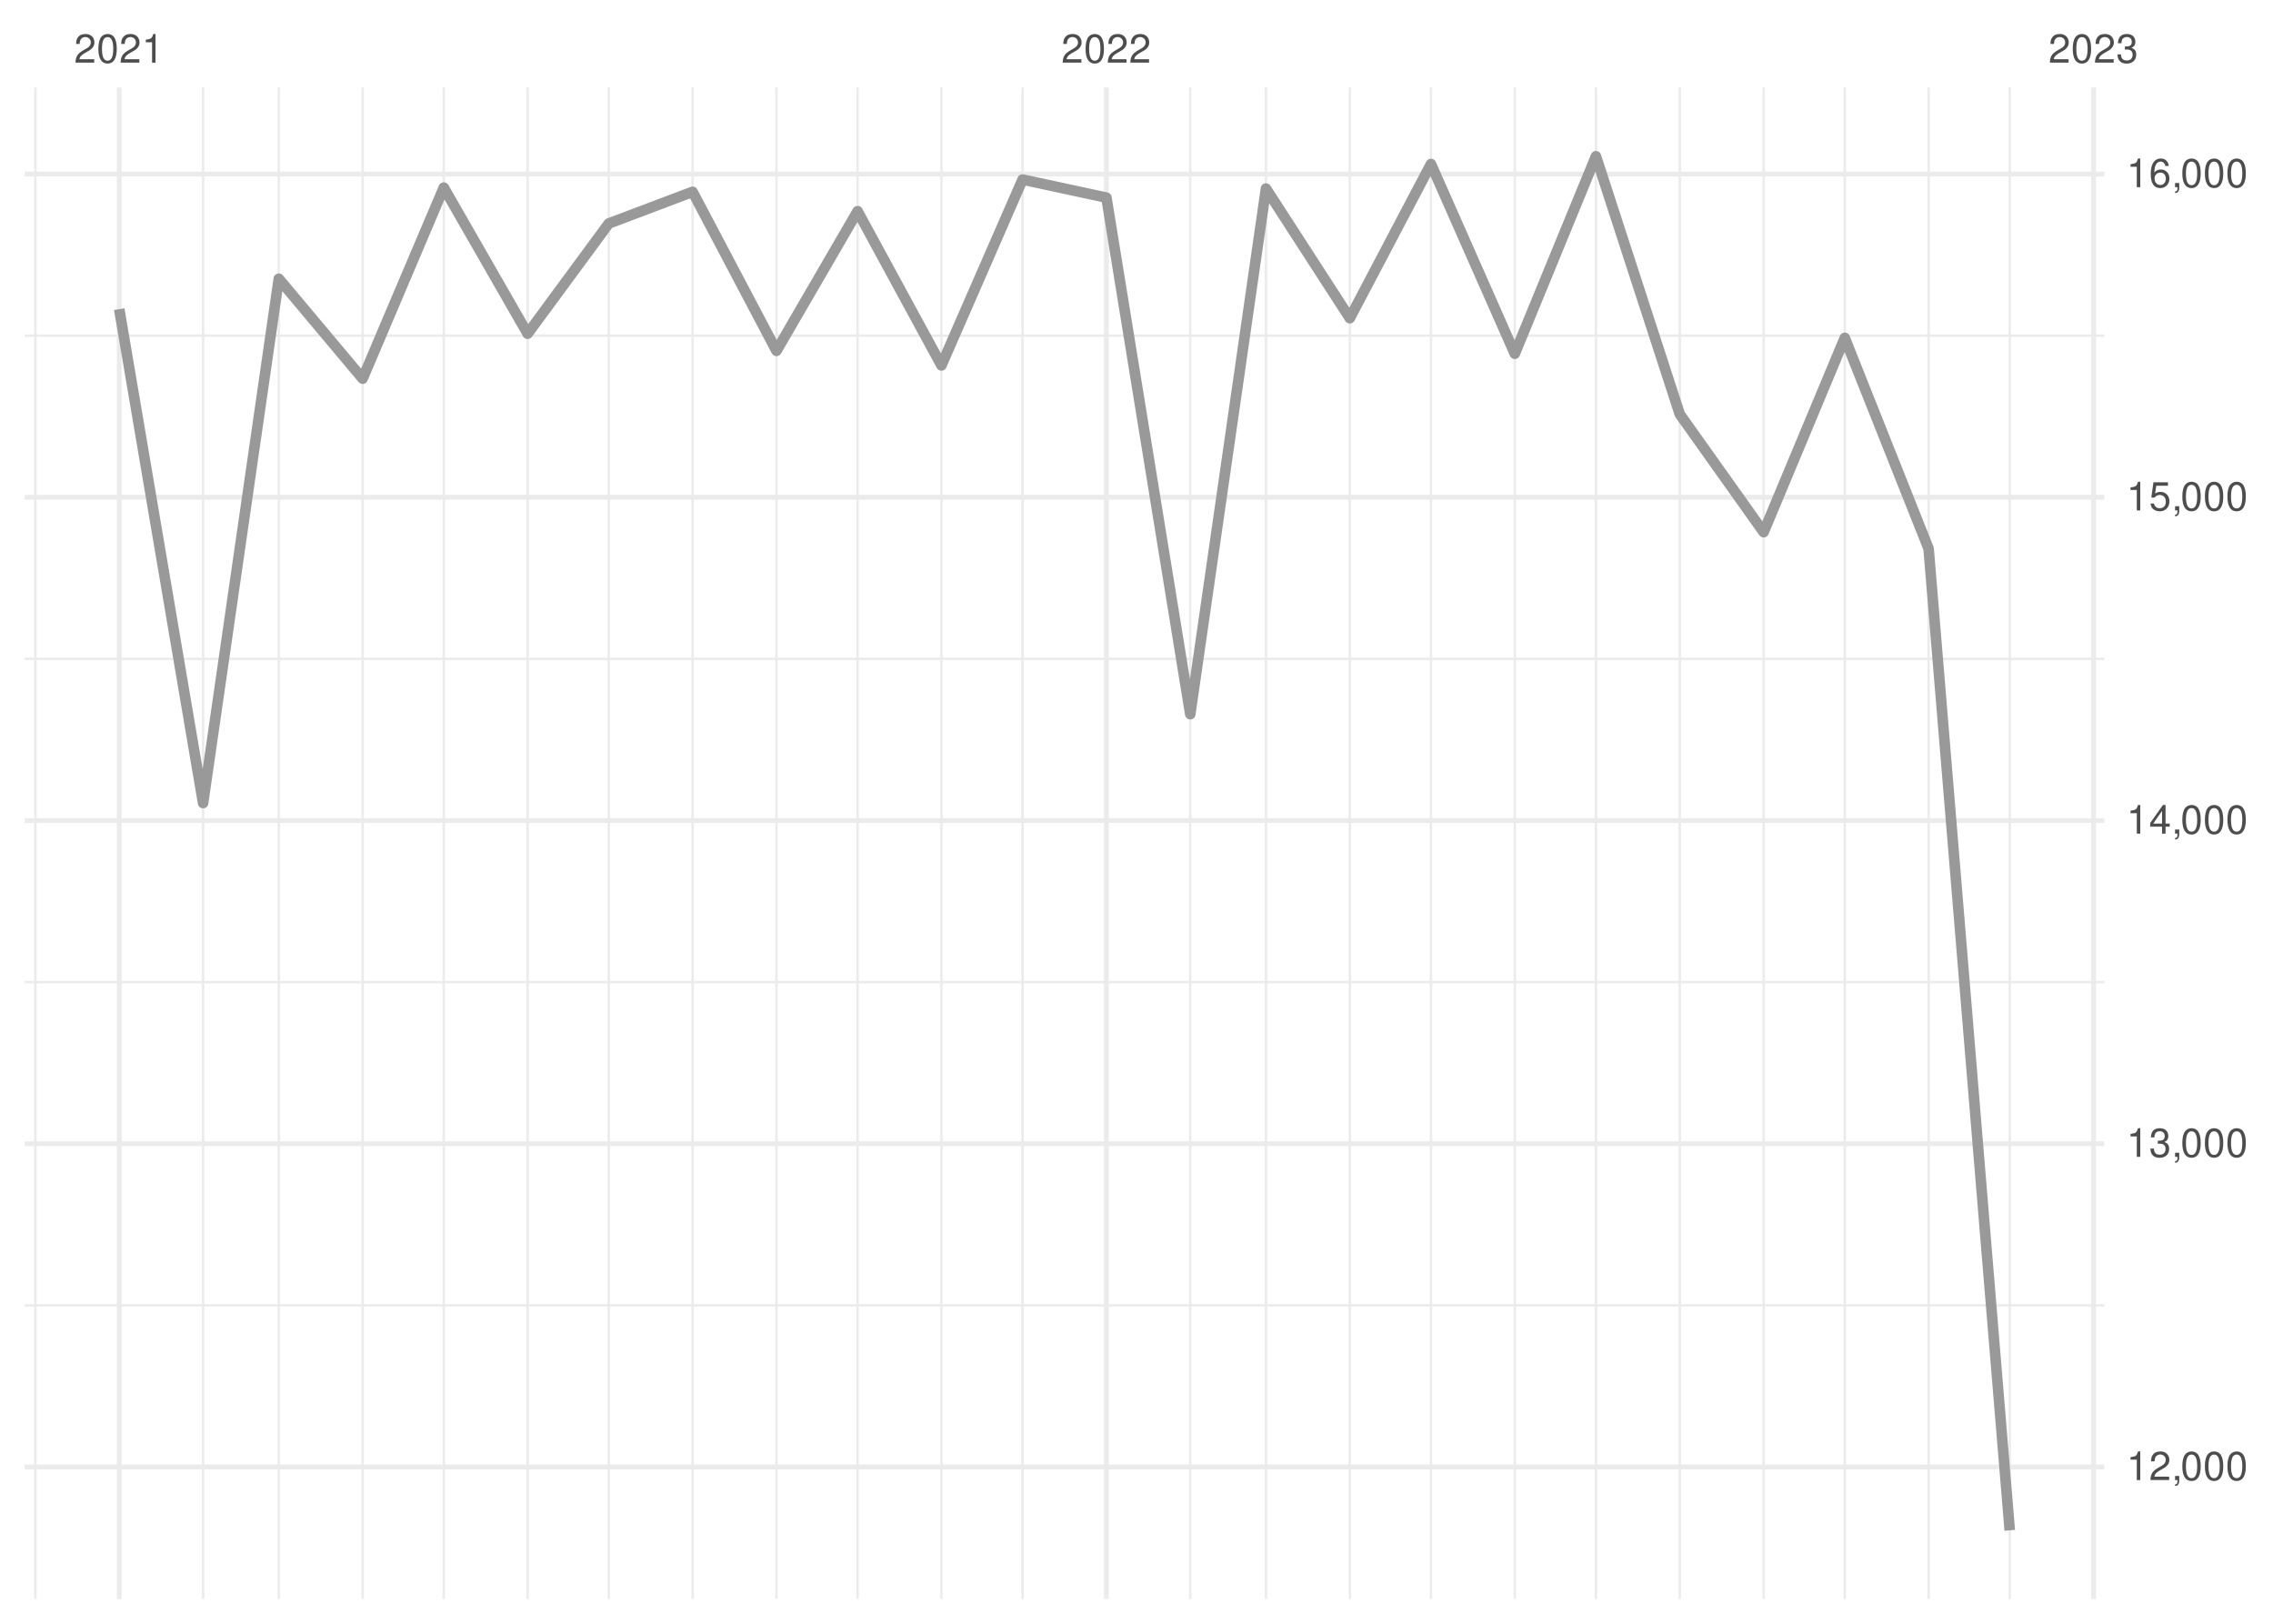
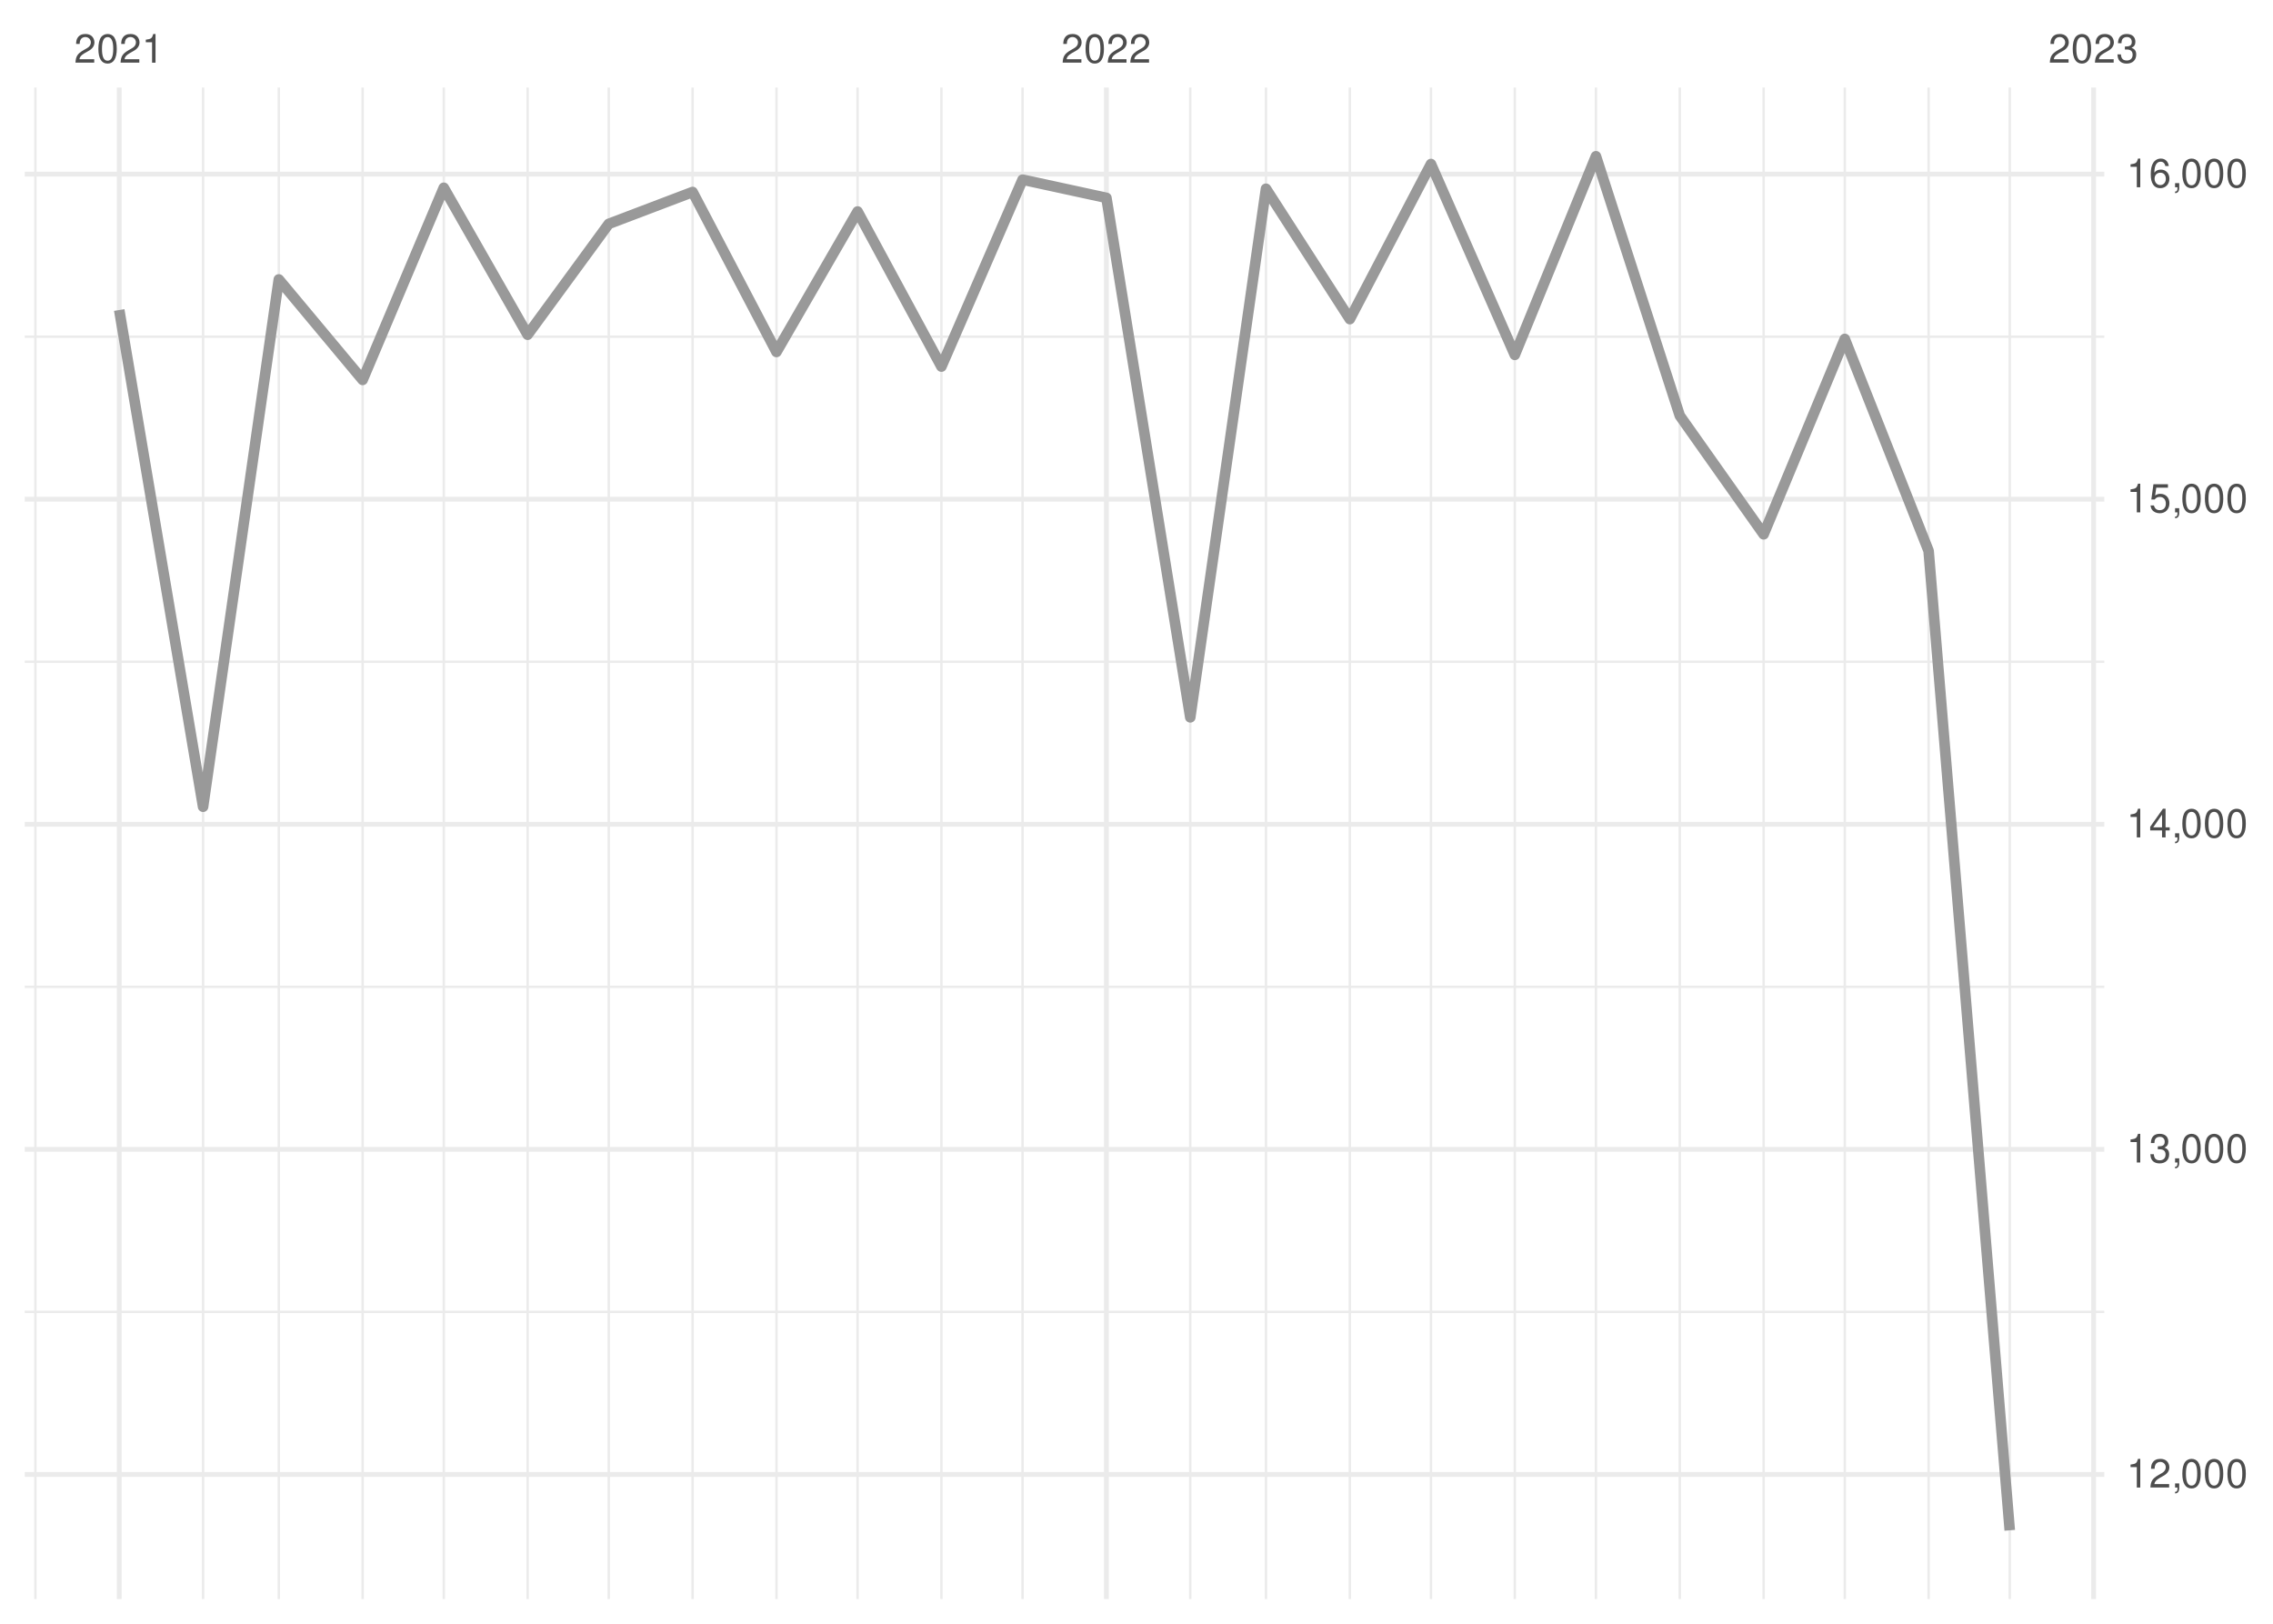
<svg xmlns="http://www.w3.org/2000/svg" xmlns:xlink="http://www.w3.org/1999/xlink" width="504pt" height="360pt" viewBox="0 0 504 360" version="1.1">
  <defs>
    <g>
      <symbol overflow="visible" id="glyph0-0">
        <path style="stroke:none;" d="" />
      </symbol>
      <symbol overflow="visible" id="glyph0-1">
        <path style="stroke:none;" d="M 4.453 -0.766 L 1.172 -0.766 C 1.25 -1.297 1.531 -1.625 2.297 -2.094 L 3.172 -2.594 C 4.047 -3.062 4.5 -3.719 4.5 -4.5 C 4.5 -5.031 4.281 -5.531 3.922 -5.875 C 3.547 -6.203 3.094 -6.359 2.5 -6.359 C 1.703 -6.359 1.125 -6.078 0.781 -5.531 C 0.547 -5.203 0.453 -4.797 0.438 -4.156 L 1.219 -4.156 C 1.234 -4.594 1.297 -4.844 1.406 -5.062 C 1.594 -5.438 2 -5.688 2.469 -5.688 C 3.172 -5.688 3.703 -5.172 3.703 -4.484 C 3.703 -3.969 3.406 -3.531 2.859 -3.219 L 2.047 -2.75 C 0.75 -2 0.375 -1.406 0.297 -0.016 L 4.453 -0.016 Z M 4.453 -0.766 " />
      </symbol>
      <symbol overflow="visible" id="glyph0-2">
        <path style="stroke:none;" d="M 2.422 -6.359 C 1.844 -6.359 1.312 -6.094 0.984 -5.672 C 0.578 -5.109 0.375 -4.25 0.375 -3.078 C 0.375 -0.938 1.078 0.203 2.422 0.203 C 3.734 0.203 4.453 -0.938 4.453 -3.031 C 4.453 -4.25 4.266 -5.078 3.859 -5.672 C 3.531 -6.109 3.016 -6.359 2.422 -6.359 Z M 2.422 -5.672 C 3.25 -5.672 3.672 -4.828 3.672 -3.094 C 3.672 -1.281 3.266 -0.438 2.406 -0.438 C 1.578 -0.438 1.172 -1.312 1.172 -3.062 C 1.172 -4.828 1.578 -5.672 2.422 -5.672 Z M 2.422 -5.672 " />
      </symbol>
      <symbol overflow="visible" id="glyph0-3">
        <path style="stroke:none;" d="M 2.281 -4.531 L 2.281 0 L 3.047 0 L 3.047 -6.359 L 2.547 -6.359 C 2.266 -5.391 2.094 -5.25 0.891 -5.094 L 0.891 -4.531 Z M 2.281 -4.531 " />
      </symbol>
      <symbol overflow="visible" id="glyph0-4">
        <path style="stroke:none;" d="M 1.938 -2.922 L 2.359 -2.922 C 3.203 -2.922 3.656 -2.531 3.656 -1.766 C 3.656 -0.969 3.172 -0.484 2.375 -0.484 C 1.516 -0.484 1.109 -0.922 1.062 -1.844 L 0.281 -1.844 C 0.312 -1.344 0.406 -1 0.547 -0.719 C 0.875 -0.109 1.484 0.203 2.344 0.203 C 3.625 0.203 4.453 -0.578 4.453 -1.781 C 4.453 -2.594 4.141 -3.031 3.391 -3.297 C 3.969 -3.531 4.266 -3.969 4.266 -4.609 C 4.266 -5.703 3.547 -6.359 2.359 -6.359 C 1.109 -6.359 0.438 -5.656 0.406 -4.312 L 1.188 -4.312 C 1.203 -4.703 1.234 -4.922 1.328 -5.109 C 1.5 -5.469 1.891 -5.688 2.375 -5.688 C 3.062 -5.688 3.469 -5.266 3.469 -4.578 C 3.469 -4.141 3.312 -3.859 2.969 -3.719 C 2.766 -3.625 2.484 -3.594 1.938 -3.578 Z M 1.938 -2.922 " />
      </symbol>
      <symbol overflow="visible" id="glyph0-5">
        <path style="stroke:none;" d="M 0.766 -0.922 L 0.766 0 L 1.297 0 L 1.297 0.156 C 1.297 0.766 1.172 0.938 0.766 0.953 L 0.766 1.297 C 1.344 1.312 1.688 0.891 1.688 0.141 L 1.688 -0.922 Z M 0.766 -0.922 " />
      </symbol>
      <symbol overflow="visible" id="glyph0-6">
        <path style="stroke:none;" d="M 2.875 -1.547 L 2.875 0 L 3.656 0 L 3.656 -1.547 L 4.578 -1.547 L 4.578 -2.234 L 3.656 -2.234 L 3.656 -6.359 L 3.078 -6.359 L 0.25 -2.359 L 0.25 -1.547 Z M 2.875 -2.234 L 0.922 -2.234 L 2.875 -5.047 Z M 2.875 -2.234 " />
      </symbol>
      <symbol overflow="visible" id="glyph0-7">
        <path style="stroke:none;" d="M 4.188 -6.234 L 0.969 -6.234 L 0.5 -2.844 L 1.219 -2.844 C 1.578 -3.266 1.875 -3.422 2.359 -3.422 C 3.203 -3.422 3.719 -2.844 3.719 -1.922 C 3.719 -1.031 3.203 -0.484 2.359 -0.484 C 1.688 -0.484 1.266 -0.828 1.078 -1.531 L 0.312 -1.531 C 0.406 -1.016 0.5 -0.781 0.688 -0.547 C 1.031 -0.078 1.672 0.203 2.375 0.203 C 3.641 0.203 4.516 -0.719 4.516 -2.031 C 4.516 -3.266 3.688 -4.109 2.5 -4.109 C 2.062 -4.109 1.703 -4 1.344 -3.734 L 1.594 -5.469 L 4.188 -5.469 Z M 4.188 -6.234 " />
      </symbol>
      <symbol overflow="visible" id="glyph0-8">
        <path style="stroke:none;" d="M 4.375 -4.703 C 4.234 -5.75 3.562 -6.359 2.609 -6.359 C 1.922 -6.359 1.312 -6.031 0.938 -5.453 C 0.547 -4.828 0.375 -4.062 0.375 -2.906 C 0.375 -1.828 0.531 -1.156 0.906 -0.594 C 1.234 -0.078 1.781 0.203 2.469 0.203 C 3.656 0.203 4.516 -0.688 4.516 -1.922 C 4.516 -3.094 3.719 -3.922 2.609 -3.922 C 1.984 -3.922 1.5 -3.688 1.172 -3.234 C 1.172 -4.797 1.672 -5.672 2.562 -5.672 C 3.109 -5.672 3.484 -5.328 3.609 -4.703 Z M 2.5 -3.234 C 3.25 -3.234 3.719 -2.703 3.719 -1.859 C 3.719 -1.062 3.188 -0.484 2.484 -0.484 C 1.766 -0.484 1.219 -1.094 1.219 -1.906 C 1.219 -2.688 1.734 -3.234 2.5 -3.234 Z M 2.5 -3.234 " />
      </symbol>
    </g>
    <clipPath id="clip1">
-       <path d="M 5.48 289 L 466.59 289 L 466.59 290 L 5.48 290 Z M 5.48 289 " />
+       <path d="M 5.48 290 L 466.59 290 L 466.59 292 L 5.48 292 Z M 5.48 290 " />
    </clipPath>
    <clipPath id="clip2">
-       <path d="M 5.48 217 L 466.59 217 L 466.59 219 L 5.48 219 Z M 5.48 217 " />
+       <path d="M 5.48 218 L 466.59 218 L 466.59 220 L 5.48 220 Z M 5.48 218 " />
    </clipPath>
    <clipPath id="clip3">
-       <path d="M 5.48 145 L 466.59 145 L 466.59 147 L 5.48 147 Z M 5.48 145 " />
+       <path d="M 5.48 146 L 466.59 146 L 466.59 147 L 5.48 147 Z M 5.48 146 " />
    </clipPath>
    <clipPath id="clip4">
      <path d="M 5.48 74 L 466.59 74 L 466.59 75 L 5.48 75 Z M 5.48 74 " />
    </clipPath>
    <clipPath id="clip5">
      <path d="M 7 19.41 L 9 19.41 L 9 354.52 L 7 354.52 Z M 7 19.41 " />
    </clipPath>
    <clipPath id="clip6">
      <path d="M 44 19.41 L 46 19.41 L 46 354.52 L 44 354.52 Z M 44 19.41 " />
    </clipPath>
    <clipPath id="clip7">
      <path d="M 61 19.41 L 63 19.41 L 63 354.52 L 61 354.52 Z M 61 19.41 " />
    </clipPath>
    <clipPath id="clip8">
      <path d="M 80 19.41 L 81 19.41 L 81 354.52 L 80 354.52 Z M 80 19.41 " />
    </clipPath>
    <clipPath id="clip9">
      <path d="M 98 19.41 L 99 19.41 L 99 354.52 L 98 354.52 Z M 98 19.41 " />
    </clipPath>
    <clipPath id="clip10">
      <path d="M 116 19.41 L 118 19.41 L 118 354.52 L 116 354.52 Z M 116 19.41 " />
    </clipPath>
    <clipPath id="clip11">
      <path d="M 134 19.41 L 136 19.41 L 136 354.52 L 134 354.52 Z M 134 19.41 " />
    </clipPath>
    <clipPath id="clip12">
      <path d="M 153 19.41 L 154 19.41 L 154 354.52 L 153 354.52 Z M 153 19.41 " />
    </clipPath>
    <clipPath id="clip13">
      <path d="M 171 19.41 L 173 19.41 L 173 354.52 L 171 354.52 Z M 171 19.41 " />
    </clipPath>
    <clipPath id="clip14">
      <path d="M 189 19.41 L 191 19.41 L 191 354.52 L 189 354.52 Z M 189 19.41 " />
    </clipPath>
    <clipPath id="clip15">
      <path d="M 208 19.41 L 210 19.41 L 210 354.52 L 208 354.52 Z M 208 19.41 " />
    </clipPath>
    <clipPath id="clip16">
      <path d="M 226 19.41 L 228 19.41 L 228 354.52 L 226 354.52 Z M 226 19.41 " />
    </clipPath>
    <clipPath id="clip17">
      <path d="M 263 19.41 L 265 19.41 L 265 354.52 L 263 354.52 Z M 263 19.41 " />
    </clipPath>
    <clipPath id="clip18">
      <path d="M 280 19.41 L 281 19.41 L 281 354.52 L 280 354.52 Z M 280 19.41 " />
    </clipPath>
    <clipPath id="clip19">
      <path d="M 299 19.41 L 300 19.41 L 300 354.52 L 299 354.52 Z M 299 19.41 " />
    </clipPath>
    <clipPath id="clip20">
      <path d="M 317 19.41 L 318 19.41 L 318 354.52 L 317 354.52 Z M 317 19.41 " />
    </clipPath>
    <clipPath id="clip21">
      <path d="M 335 19.41 L 337 19.41 L 337 354.52 L 335 354.52 Z M 335 19.41 " />
    </clipPath>
    <clipPath id="clip22">
      <path d="M 353 19.41 L 355 19.41 L 355 354.52 L 353 354.52 Z M 353 19.41 " />
    </clipPath>
    <clipPath id="clip23">
      <path d="M 372 19.41 L 373 19.41 L 373 354.52 L 372 354.52 Z M 372 19.41 " />
    </clipPath>
    <clipPath id="clip24">
      <path d="M 390 19.41 L 392 19.41 L 392 354.52 L 390 354.52 Z M 390 19.41 " />
    </clipPath>
    <clipPath id="clip25">
      <path d="M 408 19.41 L 410 19.41 L 410 354.52 L 408 354.52 Z M 408 19.41 " />
    </clipPath>
    <clipPath id="clip26">
      <path d="M 427 19.41 L 428 19.41 L 428 354.52 L 427 354.52 Z M 427 19.41 " />
    </clipPath>
    <clipPath id="clip27">
      <path d="M 445 19.41 L 446 19.41 L 446 354.52 L 445 354.52 Z M 445 19.41 " />
    </clipPath>
    <clipPath id="clip28">
-       <path d="M 5.48 324 L 466.59 324 L 466.59 326 L 5.48 326 Z M 5.48 324 " />
+       <path d="M 5.48 326 L 466.59 326 L 466.59 328 L 5.48 328 Z M 5.48 326 " />
    </clipPath>
    <clipPath id="clip29">
-       <path d="M 5.48 253 L 466.59 253 L 466.59 255 L 5.48 255 Z M 5.48 253 " />
+       <path d="M 5.48 254 L 466.59 254 L 466.59 256 L 5.48 256 Z M 5.48 254 " />
    </clipPath>
    <clipPath id="clip30">
-       <path d="M 5.48 181 L 466.59 181 L 466.59 183 L 5.48 183 Z M 5.48 181 " />
+       <path d="M 5.48 182 L 466.59 182 L 466.59 184 L 5.48 184 Z M 5.48 182 " />
    </clipPath>
    <clipPath id="clip31">
-       <path d="M 5.48 109 L 466.59 109 L 466.59 111 L 5.48 111 Z M 5.48 109 " />
+       <path d="M 5.48 110 L 466.59 110 L 466.59 112 L 5.48 112 Z M 5.48 110 " />
    </clipPath>
    <clipPath id="clip32">
      <path d="M 5.48 38 L 466.59 38 L 466.59 40 L 5.48 40 Z M 5.48 38 " />
    </clipPath>
    <clipPath id="clip33">
      <path d="M 25 19.41 L 27 19.41 L 27 354.52 L 25 354.52 Z M 25 19.41 " />
    </clipPath>
    <clipPath id="clip34">
      <path d="M 244 19.41 L 246 19.41 L 246 354.52 L 244 354.52 Z M 244 19.41 " />
    </clipPath>
    <clipPath id="clip35">
      <path d="M 463 19.41 L 465 19.41 L 465 354.52 L 463 354.52 Z M 463 19.41 " />
    </clipPath>
  </defs>
  <g id="surface26">
    <rect x="0" y="0" width="504" height="360" style="fill:rgb(100%,100%,100%);fill-opacity:1;stroke:none;" />
    <g clip-path="url(#clip1)" clip-rule="nonzero">
-       <path style="fill:none;stroke-width:0.533;stroke-linecap:butt;stroke-linejoin:round;stroke:rgb(92.157%,92.157%,92.157%);stroke-opacity:1;stroke-miterlimit:10;" d="M 5.48 289.41 L 466.59 289.41 " />
+       <path style="fill:none;stroke-width:0.533;stroke-linecap:butt;stroke-linejoin:round;stroke:rgb(92.157%,92.157%,92.157%);stroke-opacity:1;stroke-miterlimit:10;" d="M 5.48 290.855 L 466.59 290.855 " />
    </g>
    <g clip-path="url(#clip2)" clip-rule="nonzero">
-       <path style="fill:none;stroke-width:0.533;stroke-linecap:butt;stroke-linejoin:round;stroke:rgb(92.157%,92.157%,92.157%);stroke-opacity:1;stroke-miterlimit:10;" d="M 5.48 217.746 L 466.59 217.746 " />
+       <path style="fill:none;stroke-width:0.533;stroke-linecap:butt;stroke-linejoin:round;stroke:rgb(92.157%,92.157%,92.157%);stroke-opacity:1;stroke-miterlimit:10;" d="M 5.48 218.785 L 466.59 218.785 " />
    </g>
    <g clip-path="url(#clip3)" clip-rule="nonzero">
-       <path style="fill:none;stroke-width:0.533;stroke-linecap:butt;stroke-linejoin:round;stroke:rgb(92.157%,92.157%,92.157%);stroke-opacity:1;stroke-miterlimit:10;" d="M 5.48 146.082 L 466.59 146.082 " />
+       <path style="fill:none;stroke-width:0.533;stroke-linecap:butt;stroke-linejoin:round;stroke:rgb(92.157%,92.157%,92.157%);stroke-opacity:1;stroke-miterlimit:10;" d="M 5.48 146.715 L 466.59 146.715 " />
    </g>
    <g clip-path="url(#clip4)" clip-rule="nonzero">
-       <path style="fill:none;stroke-width:0.533;stroke-linecap:butt;stroke-linejoin:round;stroke:rgb(92.157%,92.157%,92.157%);stroke-opacity:1;stroke-miterlimit:10;" d="M 5.48 74.418 L 466.59 74.418 " />
+       <path style="fill:none;stroke-width:0.533;stroke-linecap:butt;stroke-linejoin:round;stroke:rgb(92.157%,92.157%,92.157%);stroke-opacity:1;stroke-miterlimit:10;" d="M 5.48 74.645 L 466.59 74.645 " />
    </g>
    <g clip-path="url(#clip5)" clip-rule="nonzero">
      <path style="fill:none;stroke-width:0.533;stroke-linecap:butt;stroke-linejoin:round;stroke:rgb(92.157%,92.157%,92.157%);stroke-opacity:1;stroke-miterlimit:10;" d="M 7.848 354.52 L 7.848 19.41 " />
    </g>
    <g clip-path="url(#clip6)" clip-rule="nonzero">
      <path style="fill:none;stroke-width:0.533;stroke-linecap:butt;stroke-linejoin:round;stroke:rgb(92.157%,92.157%,92.157%);stroke-opacity:1;stroke-miterlimit:10;" d="M 45.031 354.52 L 45.031 19.41 " />
    </g>
    <g clip-path="url(#clip7)" clip-rule="nonzero">
      <path style="fill:none;stroke-width:0.533;stroke-linecap:butt;stroke-linejoin:round;stroke:rgb(92.157%,92.157%,92.157%);stroke-opacity:1;stroke-miterlimit:10;" d="M 61.82 354.52 L 61.82 19.41 " />
    </g>
    <g clip-path="url(#clip8)" clip-rule="nonzero">
      <path style="fill:none;stroke-width:0.533;stroke-linecap:butt;stroke-linejoin:round;stroke:rgb(92.157%,92.157%,92.157%);stroke-opacity:1;stroke-miterlimit:10;" d="M 80.41 354.52 L 80.41 19.41 " />
    </g>
    <g clip-path="url(#clip9)" clip-rule="nonzero">
      <path style="fill:none;stroke-width:0.533;stroke-linecap:butt;stroke-linejoin:round;stroke:rgb(92.157%,92.157%,92.157%);stroke-opacity:1;stroke-miterlimit:10;" d="M 98.402 354.52 L 98.402 19.41 " />
    </g>
    <g clip-path="url(#clip10)" clip-rule="nonzero">
      <path style="fill:none;stroke-width:0.533;stroke-linecap:butt;stroke-linejoin:round;stroke:rgb(92.157%,92.157%,92.157%);stroke-opacity:1;stroke-miterlimit:10;" d="M 116.992 354.52 L 116.992 19.41 " />
    </g>
    <g clip-path="url(#clip11)" clip-rule="nonzero">
      <path style="fill:none;stroke-width:0.533;stroke-linecap:butt;stroke-linejoin:round;stroke:rgb(92.157%,92.157%,92.157%);stroke-opacity:1;stroke-miterlimit:10;" d="M 134.984 354.52 L 134.984 19.41 " />
    </g>
    <g clip-path="url(#clip12)" clip-rule="nonzero">
      <path style="fill:none;stroke-width:0.533;stroke-linecap:butt;stroke-linejoin:round;stroke:rgb(92.157%,92.157%,92.157%);stroke-opacity:1;stroke-miterlimit:10;" d="M 153.574 354.52 L 153.574 19.41 " />
    </g>
    <g clip-path="url(#clip13)" clip-rule="nonzero">
      <path style="fill:none;stroke-width:0.533;stroke-linecap:butt;stroke-linejoin:round;stroke:rgb(92.157%,92.157%,92.157%);stroke-opacity:1;stroke-miterlimit:10;" d="M 172.168 354.52 L 172.168 19.41 " />
    </g>
    <g clip-path="url(#clip14)" clip-rule="nonzero">
      <path style="fill:none;stroke-width:0.533;stroke-linecap:butt;stroke-linejoin:round;stroke:rgb(92.157%,92.157%,92.157%);stroke-opacity:1;stroke-miterlimit:10;" d="M 190.156 354.52 L 190.156 19.41 " />
    </g>
    <g clip-path="url(#clip15)" clip-rule="nonzero">
      <path style="fill:none;stroke-width:0.533;stroke-linecap:butt;stroke-linejoin:round;stroke:rgb(92.157%,92.157%,92.157%);stroke-opacity:1;stroke-miterlimit:10;" d="M 208.746 354.52 L 208.746 19.41 " />
    </g>
    <g clip-path="url(#clip16)" clip-rule="nonzero">
      <path style="fill:none;stroke-width:0.533;stroke-linecap:butt;stroke-linejoin:round;stroke:rgb(92.157%,92.157%,92.157%);stroke-opacity:1;stroke-miterlimit:10;" d="M 226.738 354.52 L 226.738 19.41 " />
    </g>
    <g clip-path="url(#clip17)" clip-rule="nonzero">
      <path style="fill:none;stroke-width:0.533;stroke-linecap:butt;stroke-linejoin:round;stroke:rgb(92.157%,92.157%,92.157%);stroke-opacity:1;stroke-miterlimit:10;" d="M 263.922 354.52 L 263.922 19.41 " />
    </g>
    <g clip-path="url(#clip18)" clip-rule="nonzero">
      <path style="fill:none;stroke-width:0.533;stroke-linecap:butt;stroke-linejoin:round;stroke:rgb(92.157%,92.157%,92.157%);stroke-opacity:1;stroke-miterlimit:10;" d="M 280.711 354.52 L 280.711 19.41 " />
    </g>
    <g clip-path="url(#clip19)" clip-rule="nonzero">
      <path style="fill:none;stroke-width:0.533;stroke-linecap:butt;stroke-linejoin:round;stroke:rgb(92.157%,92.157%,92.157%);stroke-opacity:1;stroke-miterlimit:10;" d="M 299.301 354.52 L 299.301 19.41 " />
    </g>
    <g clip-path="url(#clip20)" clip-rule="nonzero">
      <path style="fill:none;stroke-width:0.533;stroke-linecap:butt;stroke-linejoin:round;stroke:rgb(92.157%,92.157%,92.157%);stroke-opacity:1;stroke-miterlimit:10;" d="M 317.293 354.52 L 317.293 19.41 " />
    </g>
    <g clip-path="url(#clip21)" clip-rule="nonzero">
      <path style="fill:none;stroke-width:0.533;stroke-linecap:butt;stroke-linejoin:round;stroke:rgb(92.157%,92.157%,92.157%);stroke-opacity:1;stroke-miterlimit:10;" d="M 335.883 354.52 L 335.883 19.41 " />
    </g>
    <g clip-path="url(#clip22)" clip-rule="nonzero">
      <path style="fill:none;stroke-width:0.533;stroke-linecap:butt;stroke-linejoin:round;stroke:rgb(92.157%,92.157%,92.157%);stroke-opacity:1;stroke-miterlimit:10;" d="M 353.875 354.52 L 353.875 19.41 " />
    </g>
    <g clip-path="url(#clip23)" clip-rule="nonzero">
      <path style="fill:none;stroke-width:0.533;stroke-linecap:butt;stroke-linejoin:round;stroke:rgb(92.157%,92.157%,92.157%);stroke-opacity:1;stroke-miterlimit:10;" d="M 372.465 354.52 L 372.465 19.41 " />
    </g>
    <g clip-path="url(#clip24)" clip-rule="nonzero">
      <path style="fill:none;stroke-width:0.533;stroke-linecap:butt;stroke-linejoin:round;stroke:rgb(92.157%,92.157%,92.157%);stroke-opacity:1;stroke-miterlimit:10;" d="M 391.059 354.52 L 391.059 19.41 " />
    </g>
    <g clip-path="url(#clip25)" clip-rule="nonzero">
      <path style="fill:none;stroke-width:0.533;stroke-linecap:butt;stroke-linejoin:round;stroke:rgb(92.157%,92.157%,92.157%);stroke-opacity:1;stroke-miterlimit:10;" d="M 409.047 354.52 L 409.047 19.41 " />
    </g>
    <g clip-path="url(#clip26)" clip-rule="nonzero">
      <path style="fill:none;stroke-width:0.533;stroke-linecap:butt;stroke-linejoin:round;stroke:rgb(92.157%,92.157%,92.157%);stroke-opacity:1;stroke-miterlimit:10;" d="M 427.637 354.52 L 427.637 19.41 " />
    </g>
    <g clip-path="url(#clip27)" clip-rule="nonzero">
      <path style="fill:none;stroke-width:0.533;stroke-linecap:butt;stroke-linejoin:round;stroke:rgb(92.157%,92.157%,92.157%);stroke-opacity:1;stroke-miterlimit:10;" d="M 445.629 354.52 L 445.629 19.41 " />
    </g>
    <g clip-path="url(#clip28)" clip-rule="nonzero">
-       <path style="fill:none;stroke-width:1.067;stroke-linecap:butt;stroke-linejoin:round;stroke:rgb(92.157%,92.157%,92.157%);stroke-opacity:1;stroke-miterlimit:10;" d="M 5.48 325.242 L 466.59 325.242 " />
+       <path style="fill:none;stroke-width:1.067;stroke-linecap:butt;stroke-linejoin:round;stroke:rgb(92.157%,92.157%,92.157%);stroke-opacity:1;stroke-miterlimit:10;" d="M 5.48 326.891 L 466.59 326.891 " />
    </g>
    <g clip-path="url(#clip29)" clip-rule="nonzero">
-       <path style="fill:none;stroke-width:1.067;stroke-linecap:butt;stroke-linejoin:round;stroke:rgb(92.157%,92.157%,92.157%);stroke-opacity:1;stroke-miterlimit:10;" d="M 5.48 253.578 L 466.59 253.578 " />
+       <path style="fill:none;stroke-width:1.067;stroke-linecap:butt;stroke-linejoin:round;stroke:rgb(92.157%,92.157%,92.157%);stroke-opacity:1;stroke-miterlimit:10;" d="M 5.48 254.82 L 466.59 254.82 " />
    </g>
    <g clip-path="url(#clip30)" clip-rule="nonzero">
-       <path style="fill:none;stroke-width:1.067;stroke-linecap:butt;stroke-linejoin:round;stroke:rgb(92.157%,92.157%,92.157%);stroke-opacity:1;stroke-miterlimit:10;" d="M 5.48 181.914 L 466.59 181.914 " />
+       <path style="fill:none;stroke-width:1.067;stroke-linecap:butt;stroke-linejoin:round;stroke:rgb(92.157%,92.157%,92.157%);stroke-opacity:1;stroke-miterlimit:10;" d="M 5.48 182.75 L 466.59 182.75 " />
    </g>
    <g clip-path="url(#clip31)" clip-rule="nonzero">
-       <path style="fill:none;stroke-width:1.067;stroke-linecap:butt;stroke-linejoin:round;stroke:rgb(92.157%,92.157%,92.157%);stroke-opacity:1;stroke-miterlimit:10;" d="M 5.48 110.25 L 466.59 110.25 " />
+       <path style="fill:none;stroke-width:1.067;stroke-linecap:butt;stroke-linejoin:round;stroke:rgb(92.157%,92.157%,92.157%);stroke-opacity:1;stroke-miterlimit:10;" d="M 5.48 110.68 L 466.59 110.68 " />
    </g>
    <g clip-path="url(#clip32)" clip-rule="nonzero">
-       <path style="fill:none;stroke-width:1.067;stroke-linecap:butt;stroke-linejoin:round;stroke:rgb(92.157%,92.157%,92.157%);stroke-opacity:1;stroke-miterlimit:10;" d="M 5.48 38.586 L 466.59 38.586 " />
+       <path style="fill:none;stroke-width:1.067;stroke-linecap:butt;stroke-linejoin:round;stroke:rgb(92.157%,92.157%,92.157%);stroke-opacity:1;stroke-miterlimit:10;" d="M 5.48 38.605 L 466.59 38.605 " />
    </g>
    <g clip-path="url(#clip33)" clip-rule="nonzero">
      <path style="fill:none;stroke-width:1.067;stroke-linecap:butt;stroke-linejoin:round;stroke:rgb(92.157%,92.157%,92.157%);stroke-opacity:1;stroke-miterlimit:10;" d="M 26.438 354.52 L 26.438 19.41 " />
    </g>
    <g clip-path="url(#clip34)" clip-rule="nonzero">
      <path style="fill:none;stroke-width:1.067;stroke-linecap:butt;stroke-linejoin:round;stroke:rgb(92.157%,92.157%,92.157%);stroke-opacity:1;stroke-miterlimit:10;" d="M 245.328 354.52 L 245.328 19.41 " />
    </g>
    <g clip-path="url(#clip35)" clip-rule="nonzero">
      <path style="fill:none;stroke-width:1.067;stroke-linecap:butt;stroke-linejoin:round;stroke:rgb(92.157%,92.157%,92.157%);stroke-opacity:1;stroke-miterlimit:10;" d="M 464.219 354.52 L 464.219 19.41 " />
    </g>
-     <path style="fill:none;stroke-width:2.347;stroke-linecap:butt;stroke-linejoin:round;stroke:rgb(60%,60%,60%);stroke-opacity:1;stroke-miterlimit:10;" d="M 26.438 68.539 L 45.031 178.043 L 61.82 61.805 L 80.41 83.949 L 98.402 41.594 L 116.992 73.988 L 134.984 49.551 L 153.574 42.527 L 172.168 77.785 L 190.156 46.824 L 208.746 81.012 L 226.738 39.805 L 245.328 43.816 L 263.922 158.336 L 280.711 41.809 L 299.301 70.547 L 317.293 36.363 L 335.883 78.43 L 353.875 34.645 L 372.465 91.832 L 391.059 117.988 L 409.047 74.918 L 427.637 121.645 L 445.629 339.289 " />
+     <path style="fill:none;stroke-width:2.347;stroke-linecap:butt;stroke-linejoin:round;stroke:rgb(60%,60%,60%);stroke-opacity:1;stroke-miterlimit:10;" d="M 26.438 68.734 L 45.031 178.859 L 61.82 61.957 L 80.41 84.227 L 98.402 41.633 L 116.992 74.211 L 134.984 49.633 L 153.574 42.57 L 172.168 78.031 L 190.156 46.895 L 208.746 81.273 L 226.738 39.832 L 245.328 43.867 L 263.922 159.039 L 280.711 41.852 L 299.301 70.75 L 317.293 36.371 L 335.883 78.68 L 353.875 34.645 L 372.465 92.156 L 391.059 118.461 L 409.047 75.148 L 427.637 122.137 L 445.629 339.289 " />
    <g style="fill:rgb(30.196%,30.196%,30.196%);fill-opacity:1;">
      <use xlink:href="#glyph0-1" x="16.438" y="13.896" />
      <use xlink:href="#glyph0-2" x="21.438" y="13.896" />
      <use xlink:href="#glyph0-1" x="26.438" y="13.896" />
      <use xlink:href="#glyph0-3" x="31.438" y="13.896" />
    </g>
    <g style="fill:rgb(30.196%,30.196%,30.196%);fill-opacity:1;">
      <use xlink:href="#glyph0-1" x="235.328" y="13.896" />
      <use xlink:href="#glyph0-2" x="240.328" y="13.896" />
      <use xlink:href="#glyph0-1" x="245.328" y="13.896" />
      <use xlink:href="#glyph0-1" x="250.328" y="13.896" />
    </g>
    <g style="fill:rgb(30.196%,30.196%,30.196%);fill-opacity:1;">
      <use xlink:href="#glyph0-1" x="454.219" y="13.896" />
      <use xlink:href="#glyph0-2" x="459.219" y="13.896" />
      <use xlink:href="#glyph0-1" x="464.219" y="13.896" />
      <use xlink:href="#glyph0-4" x="469.219" y="13.896" />
    </g>
    <g style="fill:rgb(30.196%,30.196%,30.196%);fill-opacity:1;">
-       <use xlink:href="#glyph0-3" x="471.52" y="328.157" />
-       <use xlink:href="#glyph0-1" x="476.52" y="328.157" />
-       <use xlink:href="#glyph0-5" x="481.52" y="328.157" />
-       <use xlink:href="#glyph0-2" x="483.52" y="328.157" />
-       <use xlink:href="#glyph0-2" x="488.52" y="328.157" />
-       <use xlink:href="#glyph0-2" x="493.52" y="328.157" />
-     </g>
-     <g style="fill:rgb(30.196%,30.196%,30.196%);fill-opacity:1;">
-       <use xlink:href="#glyph0-3" x="471.52" y="256.493" />
-       <use xlink:href="#glyph0-4" x="476.52" y="256.493" />
-       <use xlink:href="#glyph0-5" x="481.52" y="256.493" />
-       <use xlink:href="#glyph0-2" x="483.52" y="256.493" />
-       <use xlink:href="#glyph0-2" x="488.52" y="256.493" />
-       <use xlink:href="#glyph0-2" x="493.52" y="256.493" />
-     </g>
-     <g style="fill:rgb(30.196%,30.196%,30.196%);fill-opacity:1;">
-       <use xlink:href="#glyph0-3" x="471.52" y="184.829" />
-       <use xlink:href="#glyph0-6" x="476.52" y="184.829" />
-       <use xlink:href="#glyph0-5" x="481.52" y="184.829" />
-       <use xlink:href="#glyph0-2" x="483.52" y="184.829" />
-       <use xlink:href="#glyph0-2" x="488.52" y="184.829" />
-       <use xlink:href="#glyph0-2" x="493.52" y="184.829" />
-     </g>
-     <g style="fill:rgb(30.196%,30.196%,30.196%);fill-opacity:1;">
-       <use xlink:href="#glyph0-3" x="471.52" y="113.165" />
-       <use xlink:href="#glyph0-7" x="476.52" y="113.165" />
-       <use xlink:href="#glyph0-5" x="481.52" y="113.165" />
-       <use xlink:href="#glyph0-2" x="483.52" y="113.165" />
-       <use xlink:href="#glyph0-2" x="488.52" y="113.165" />
-       <use xlink:href="#glyph0-2" x="493.52" y="113.165" />
-     </g>
-     <g style="fill:rgb(30.196%,30.196%,30.196%);fill-opacity:1;">
-       <use xlink:href="#glyph0-3" x="471.52" y="41.501" />
-       <use xlink:href="#glyph0-8" x="476.52" y="41.501" />
-       <use xlink:href="#glyph0-5" x="481.52" y="41.501" />
-       <use xlink:href="#glyph0-2" x="483.52" y="41.501" />
-       <use xlink:href="#glyph0-2" x="488.52" y="41.501" />
-       <use xlink:href="#glyph0-2" x="493.52" y="41.501" />
+       <use xlink:href="#glyph0-3" x="471.52" y="329.806" />
+       <use xlink:href="#glyph0-1" x="476.52" y="329.806" />
+       <use xlink:href="#glyph0-5" x="481.52" y="329.806" />
+       <use xlink:href="#glyph0-2" x="483.52" y="329.806" />
+       <use xlink:href="#glyph0-2" x="488.52" y="329.806" />
+       <use xlink:href="#glyph0-2" x="493.52" y="329.806" />
+     </g>
+     <g style="fill:rgb(30.196%,30.196%,30.196%);fill-opacity:1;">
+       <use xlink:href="#glyph0-3" x="471.52" y="257.735" />
+       <use xlink:href="#glyph0-4" x="476.52" y="257.735" />
+       <use xlink:href="#glyph0-5" x="481.52" y="257.735" />
+       <use xlink:href="#glyph0-2" x="483.52" y="257.735" />
+       <use xlink:href="#glyph0-2" x="488.52" y="257.735" />
+       <use xlink:href="#glyph0-2" x="493.52" y="257.735" />
+     </g>
+     <g style="fill:rgb(30.196%,30.196%,30.196%);fill-opacity:1;">
+       <use xlink:href="#glyph0-3" x="471.52" y="185.665" />
+       <use xlink:href="#glyph0-6" x="476.52" y="185.665" />
+       <use xlink:href="#glyph0-5" x="481.52" y="185.665" />
+       <use xlink:href="#glyph0-2" x="483.52" y="185.665" />
+       <use xlink:href="#glyph0-2" x="488.52" y="185.665" />
+       <use xlink:href="#glyph0-2" x="493.52" y="185.665" />
+     </g>
+     <g style="fill:rgb(30.196%,30.196%,30.196%);fill-opacity:1;">
+       <use xlink:href="#glyph0-3" x="471.52" y="113.595" />
+       <use xlink:href="#glyph0-7" x="476.52" y="113.595" />
+       <use xlink:href="#glyph0-5" x="481.52" y="113.595" />
+       <use xlink:href="#glyph0-2" x="483.52" y="113.595" />
+       <use xlink:href="#glyph0-2" x="488.52" y="113.595" />
+       <use xlink:href="#glyph0-2" x="493.52" y="113.595" />
+     </g>
+     <g style="fill:rgb(30.196%,30.196%,30.196%);fill-opacity:1;">
+       <use xlink:href="#glyph0-3" x="471.52" y="41.521" />
+       <use xlink:href="#glyph0-8" x="476.52" y="41.521" />
+       <use xlink:href="#glyph0-5" x="481.52" y="41.521" />
+       <use xlink:href="#glyph0-2" x="483.52" y="41.521" />
+       <use xlink:href="#glyph0-2" x="488.52" y="41.521" />
+       <use xlink:href="#glyph0-2" x="493.52" y="41.521" />
    </g>
  </g>
</svg>
